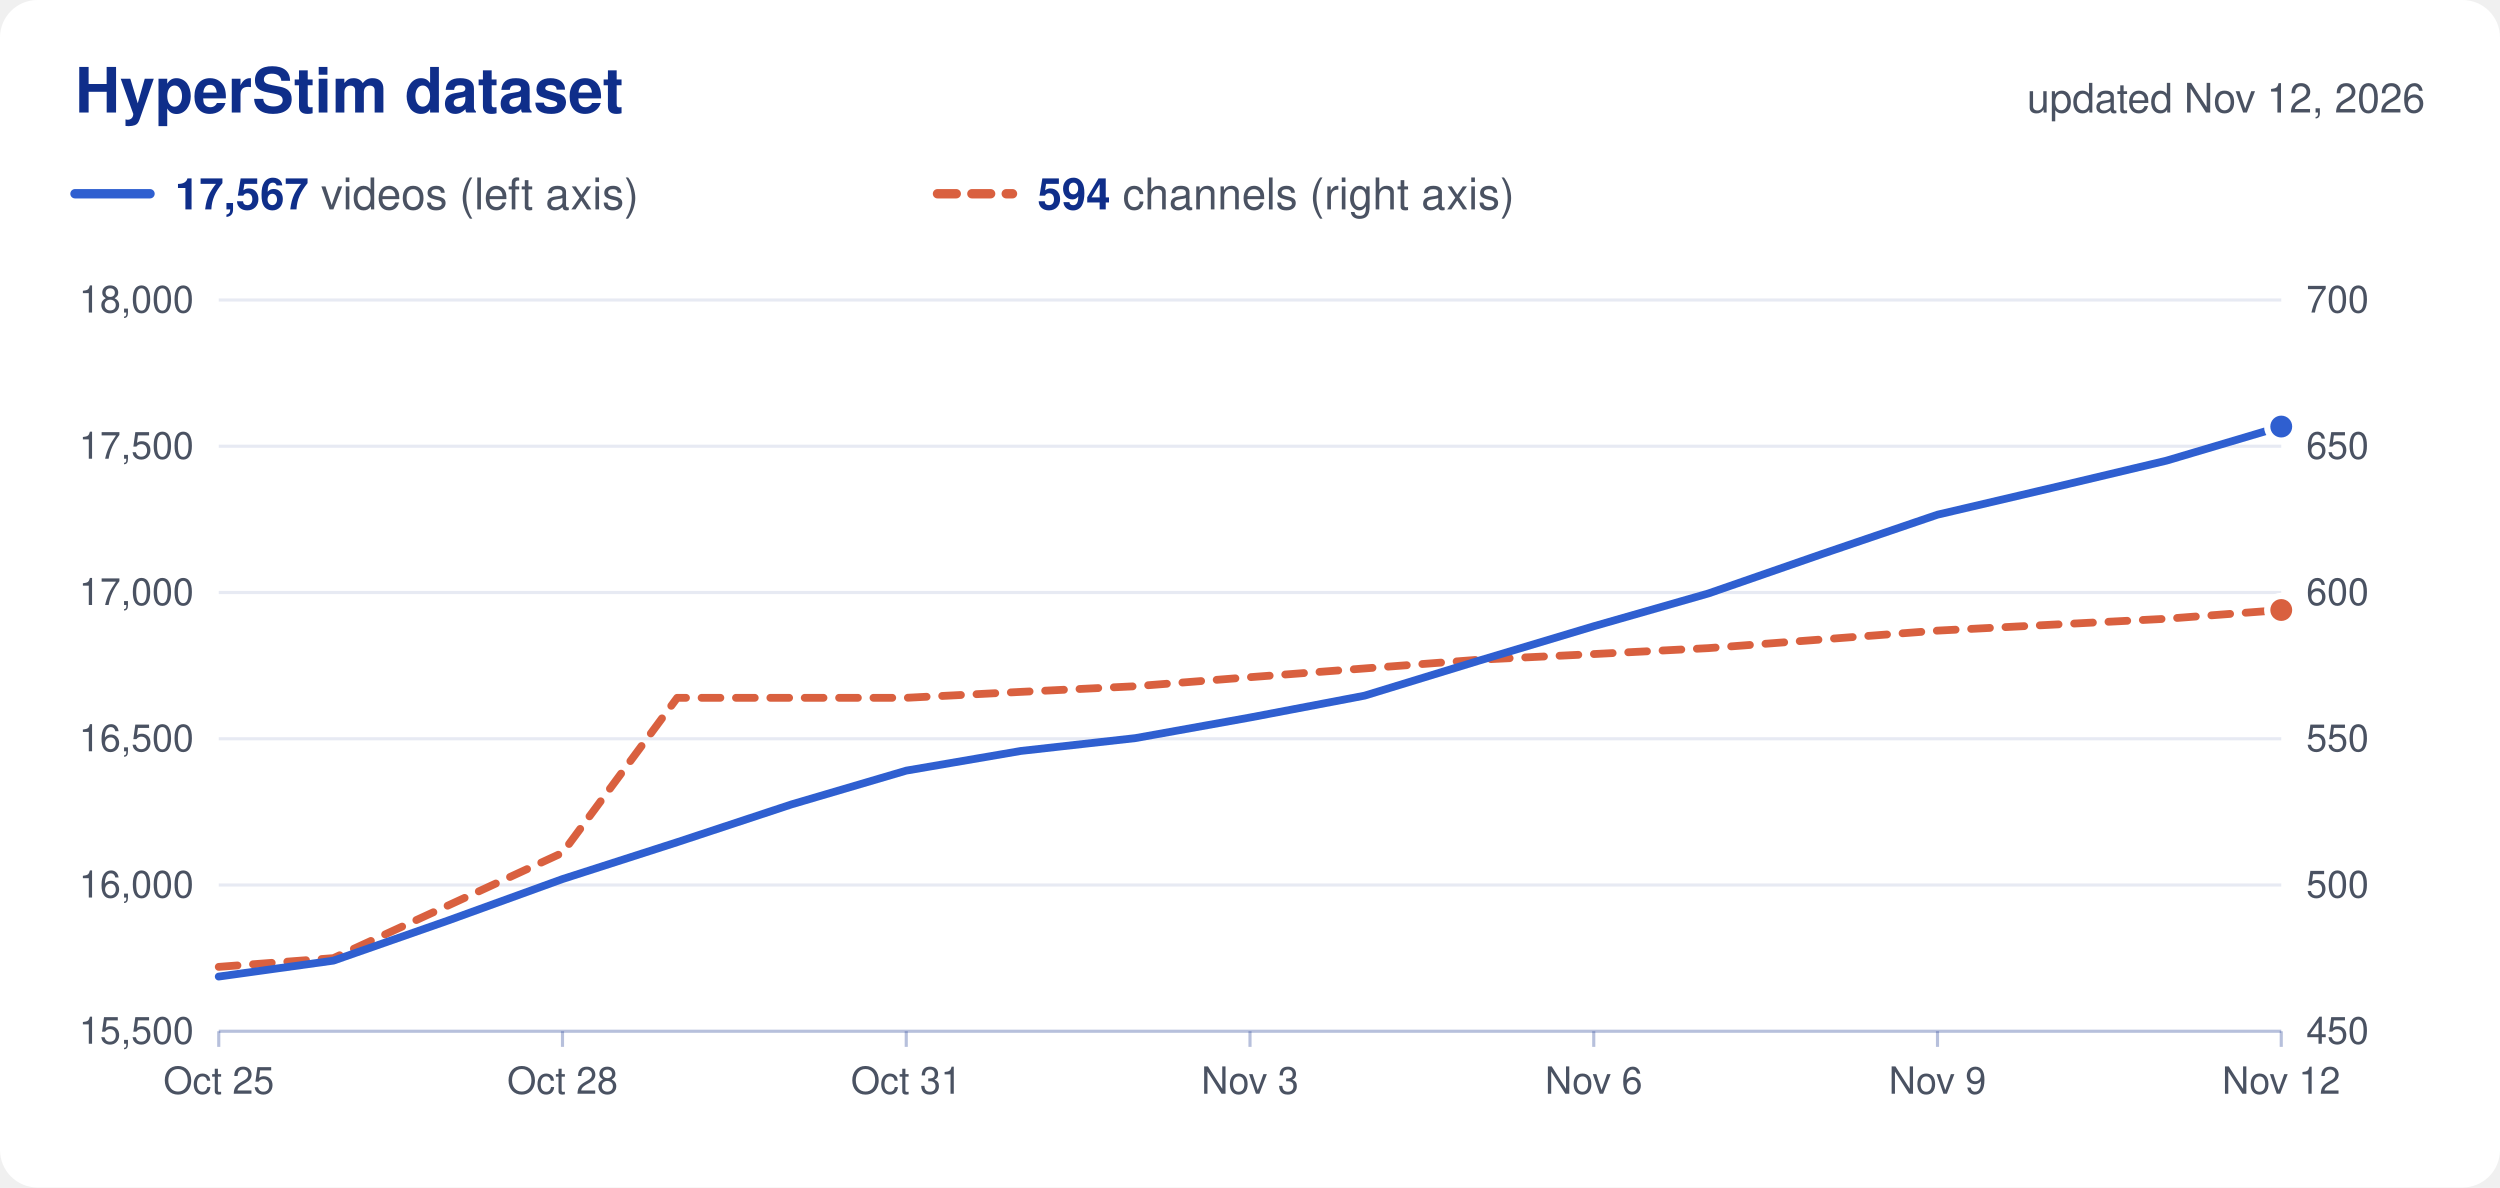
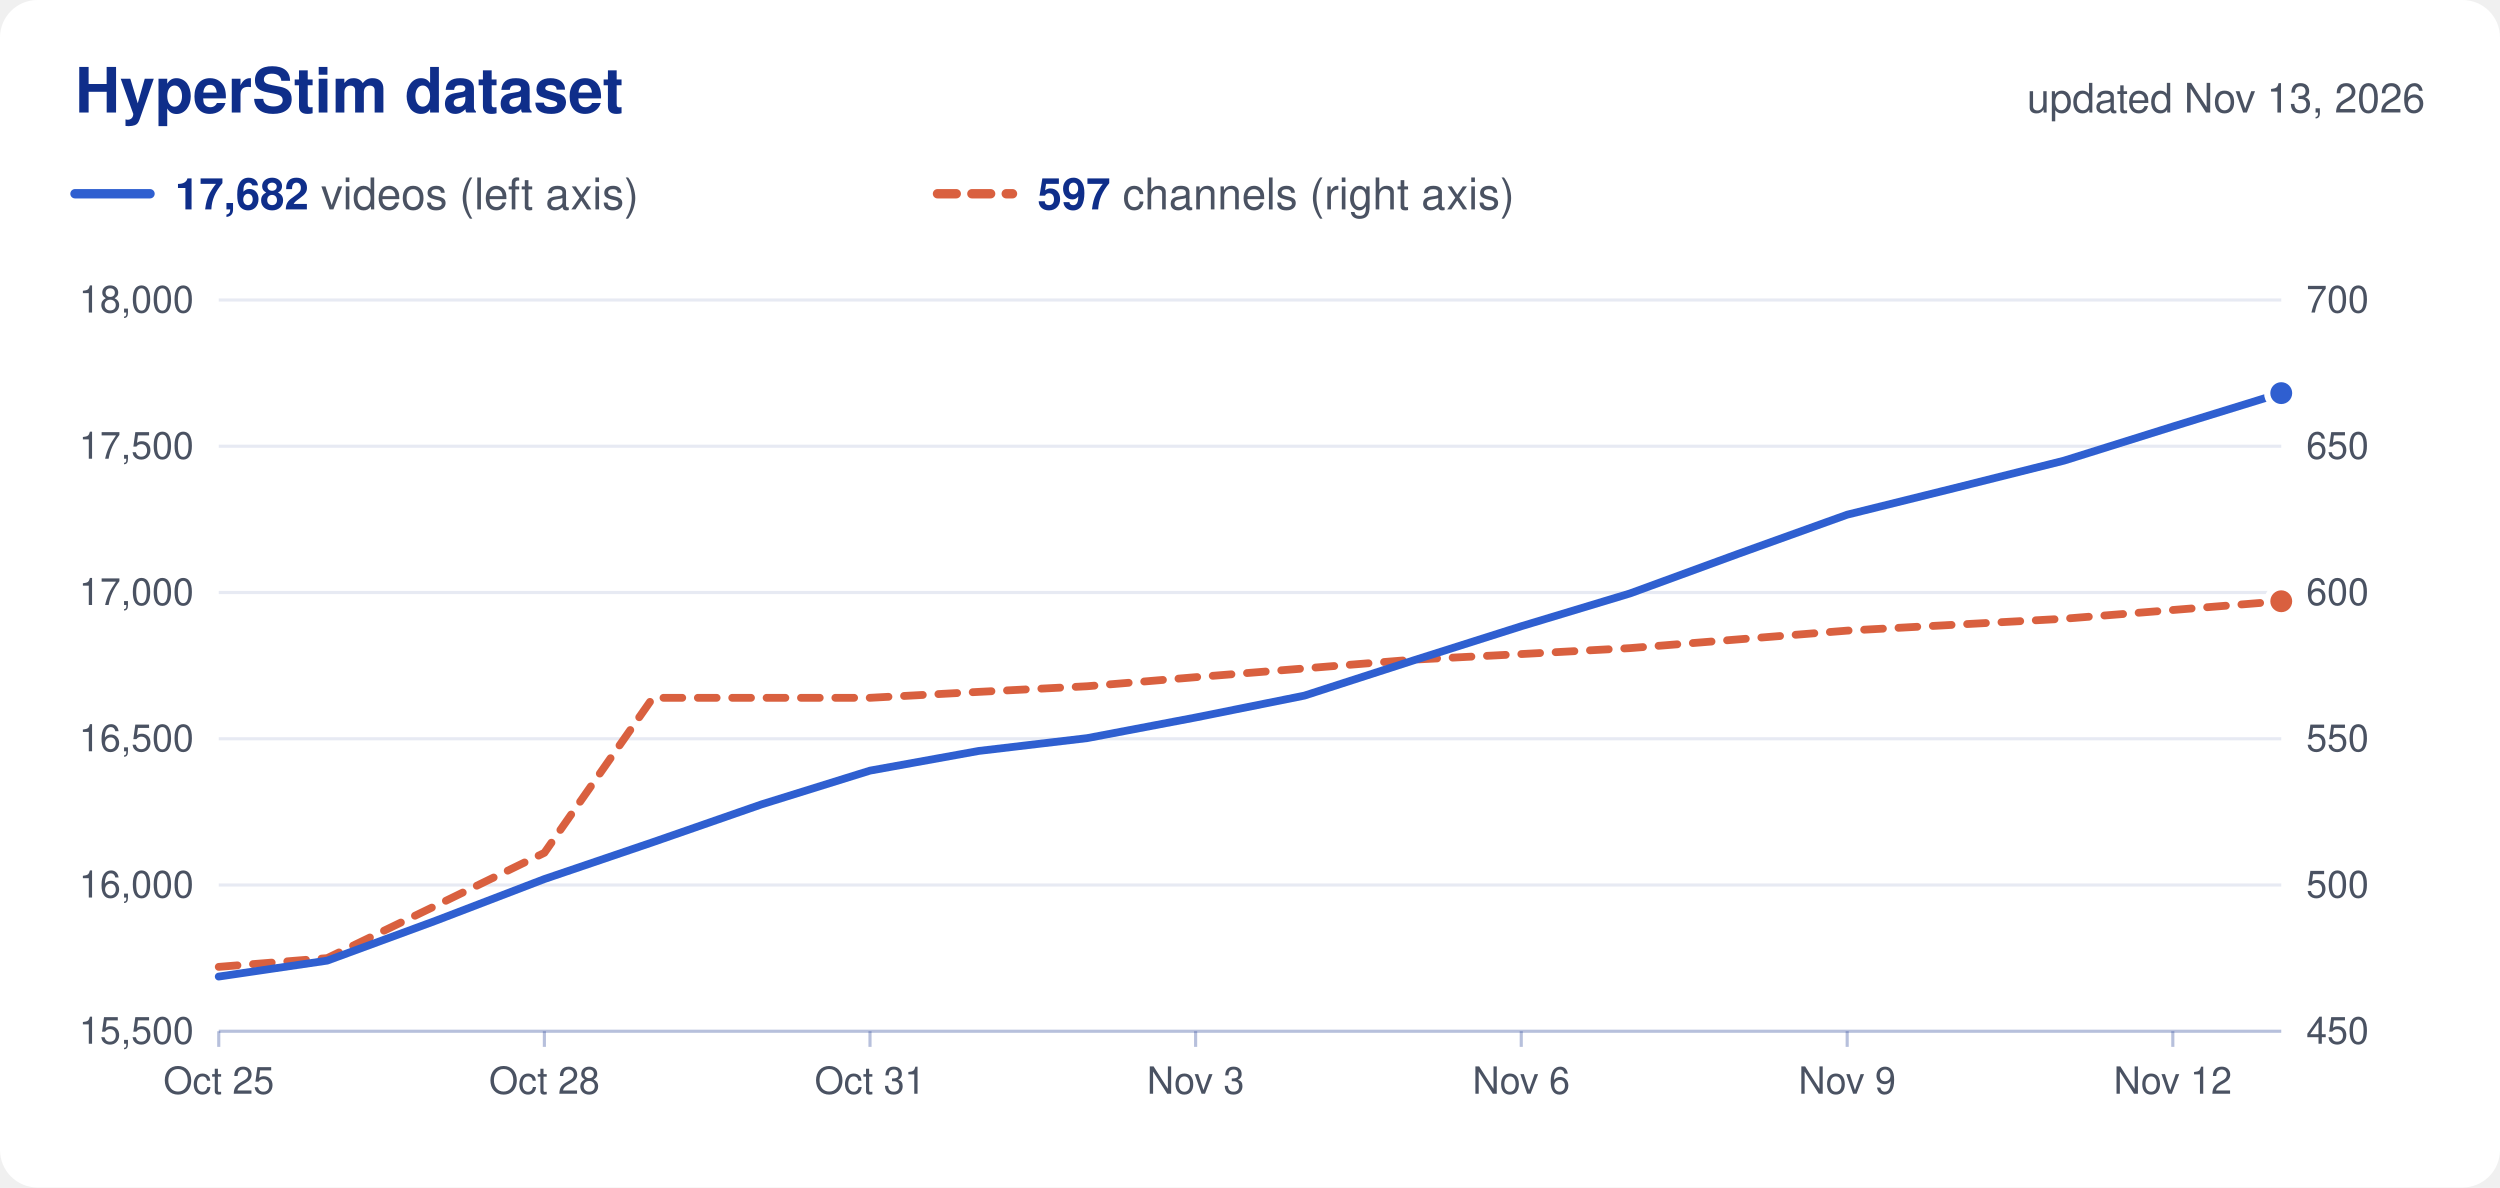
<svg xmlns="http://www.w3.org/2000/svg" viewBox="0 0 800 380" width="800" height="380" role="img">
  <rect width="800" height="380" rx="12" fill="#ffffff" />
  <text x="24.0" y="36.0" font-family="Nunito, -apple-system, 'Segoe UI', Helvetica, Arial, sans-serif" font-size="20" fill="#0f2e8a" text-anchor="start" font-weight="700">HyperStim dataset</text>
-   <text x="776.0" y="36.0" font-family="Nunito, -apple-system, 'Segoe UI', Helvetica, Arial, sans-serif" font-size="13" fill="#4a5262" text-anchor="end">updated Nov 12, 2026</text>
+   <text x="776.0" y="36.0" font-family="Nunito, -apple-system, 'Segoe UI', Helvetica, Arial, sans-serif" font-size="13" fill="#4a5262" text-anchor="end">updated Nov 13, 2026</text>
  <line x1="24" x2="48" y1="62" y2="62" stroke="#2f5fd0" stroke-width="3" stroke-linecap="round" />
  <text x="56.0" y="67.0" font-family="Nunito, -apple-system, 'Segoe UI', Helvetica, Arial, sans-serif" font-size="14" fill="#4a5262" text-anchor="start">
-     <tspan font-weight="700" fill="#0f2e8a">17,567</tspan> videos (left axis)</text>
+     <tspan font-weight="700" fill="#0f2e8a">17,682</tspan> videos (left axis)</text>
  <line x1="300" x2="324" y1="62" y2="62" stroke="#d9603f" stroke-width="3" stroke-linecap="round" stroke-dasharray="6 5" />
  <text x="332.0" y="67.0" font-family="Nunito, -apple-system, 'Segoe UI', Helvetica, Arial, sans-serif" font-size="14" fill="#4a5262" text-anchor="start">
-     <tspan font-weight="700" fill="#0f2e8a">594</tspan> channels (right axis)</text>
+     <tspan font-weight="700" fill="#0f2e8a">597</tspan> channels (right axis)</text>
  <text x="62.0" y="334.0" font-family="Nunito, -apple-system, 'Segoe UI', Helvetica, Arial, sans-serif" font-size="12" fill="#4a5262" text-anchor="end">15,500</text>
  <text x="738.0" y="334.0" font-family="Nunito, -apple-system, 'Segoe UI', Helvetica, Arial, sans-serif" font-size="12" fill="#4a5262" text-anchor="start">450</text>
  <line x1="70" x2="730" y1="283.2" y2="283.2" stroke="#0f2e8a" stroke-opacity="0.10" />
  <text x="62.0" y="287.2" font-family="Nunito, -apple-system, 'Segoe UI', Helvetica, Arial, sans-serif" font-size="12" fill="#4a5262" text-anchor="end">16,000</text>
  <text x="738.0" y="287.2" font-family="Nunito, -apple-system, 'Segoe UI', Helvetica, Arial, sans-serif" font-size="12" fill="#4a5262" text-anchor="start">500</text>
  <line x1="70" x2="730" y1="236.4" y2="236.4" stroke="#0f2e8a" stroke-opacity="0.10" />
  <text x="62.0" y="240.4" font-family="Nunito, -apple-system, 'Segoe UI', Helvetica, Arial, sans-serif" font-size="12" fill="#4a5262" text-anchor="end">16,500</text>
  <text x="738.0" y="240.4" font-family="Nunito, -apple-system, 'Segoe UI', Helvetica, Arial, sans-serif" font-size="12" fill="#4a5262" text-anchor="start">550</text>
  <line x1="70" x2="730" y1="189.6" y2="189.6" stroke="#0f2e8a" stroke-opacity="0.10" />
  <text x="62.0" y="193.6" font-family="Nunito, -apple-system, 'Segoe UI', Helvetica, Arial, sans-serif" font-size="12" fill="#4a5262" text-anchor="end">17,000</text>
  <text x="738.0" y="193.6" font-family="Nunito, -apple-system, 'Segoe UI', Helvetica, Arial, sans-serif" font-size="12" fill="#4a5262" text-anchor="start">600</text>
  <line x1="70" x2="730" y1="142.8" y2="142.8" stroke="#0f2e8a" stroke-opacity="0.10" />
  <text x="62.0" y="146.8" font-family="Nunito, -apple-system, 'Segoe UI', Helvetica, Arial, sans-serif" font-size="12" fill="#4a5262" text-anchor="end">17,500</text>
  <text x="738.0" y="146.8" font-family="Nunito, -apple-system, 'Segoe UI', Helvetica, Arial, sans-serif" font-size="12" fill="#4a5262" text-anchor="start">650</text>
  <line x1="70" x2="730" y1="96.0" y2="96.0" stroke="#0f2e8a" stroke-opacity="0.10" />
  <text x="62.0" y="100.0" font-family="Nunito, -apple-system, 'Segoe UI', Helvetica, Arial, sans-serif" font-size="12" fill="#4a5262" text-anchor="end">18,000</text>
  <text x="738.0" y="100.0" font-family="Nunito, -apple-system, 'Segoe UI', Helvetica, Arial, sans-serif" font-size="12" fill="#4a5262" text-anchor="start">700</text>
  <line x1="70" x2="730" y1="330" y2="330" stroke="#0f2e8a" stroke-opacity="0.30" />
  <line x1="70.0" x2="70.0" y1="330" y2="335" stroke="#0f2e8a" stroke-opacity="0.30" />
  <text x="70.0" y="350.0" font-family="Nunito, -apple-system, 'Segoe UI', Helvetica, Arial, sans-serif" font-size="12" fill="#4a5262" text-anchor="middle">Oct 25</text>
-   <line x1="180.0" x2="180.0" y1="330" y2="335" stroke="#0f2e8a" stroke-opacity="0.30" />
-   <text x="180.0" y="350.0" font-family="Nunito, -apple-system, 'Segoe UI', Helvetica, Arial, sans-serif" font-size="12" fill="#4a5262" text-anchor="middle">Oct 28</text>
-   <line x1="290.0" x2="290.0" y1="330" y2="335" stroke="#0f2e8a" stroke-opacity="0.30" />
-   <text x="290.0" y="350.0" font-family="Nunito, -apple-system, 'Segoe UI', Helvetica, Arial, sans-serif" font-size="12" fill="#4a5262" text-anchor="middle">Oct 31</text>
-   <line x1="400.0" x2="400.0" y1="330" y2="335" stroke="#0f2e8a" stroke-opacity="0.30" />
-   <text x="400.0" y="350.0" font-family="Nunito, -apple-system, 'Segoe UI', Helvetica, Arial, sans-serif" font-size="12" fill="#4a5262" text-anchor="middle">Nov 3</text>
-   <line x1="510.0" x2="510.0" y1="330" y2="335" stroke="#0f2e8a" stroke-opacity="0.30" />
-   <text x="510.0" y="350.0" font-family="Nunito, -apple-system, 'Segoe UI', Helvetica, Arial, sans-serif" font-size="12" fill="#4a5262" text-anchor="middle">Nov 6</text>
-   <line x1="620.0" x2="620.0" y1="330" y2="335" stroke="#0f2e8a" stroke-opacity="0.30" />
-   <text x="620.0" y="350.0" font-family="Nunito, -apple-system, 'Segoe UI', Helvetica, Arial, sans-serif" font-size="12" fill="#4a5262" text-anchor="middle">Nov 9</text>
-   <line x1="730.0" x2="730.0" y1="330" y2="335" stroke="#0f2e8a" stroke-opacity="0.30" />
-   <text x="730.0" y="350.0" font-family="Nunito, -apple-system, 'Segoe UI', Helvetica, Arial, sans-serif" font-size="12" fill="#4a5262" text-anchor="middle">Nov 12</text>
-   <path d="M70.0,309.4 L106.7,306.6 L143.3,289.8 L180.0,272.9 L216.7,223.3 L253.3,223.3 L290.0,223.3 L326.7,221.4 L363.3,219.6 L400.0,216.7 L436.7,213.9 L473.3,211.1 L510.0,209.3 L546.7,207.4 L583.3,204.6 L620.0,201.8 L656.7,199.9 L693.3,198.0 L730.0,195.2" fill="none" stroke="#d9603f" stroke-width="2.5" stroke-linejoin="round" stroke-linecap="round" stroke-dasharray="6 5" />
-   <circle cx="730.0" cy="195.2" r="4.5" fill="#d9603f" stroke="#ffffff" stroke-width="2" />
-   <path d="M70.0,312.5 L106.7,307.4 L143.3,294.6 L180.0,281.3 L216.7,269.5 L253.3,257.4 L290.0,246.6 L326.7,240.3 L363.3,236.2 L400.0,229.6 L436.7,222.6 L473.3,211.4 L510.0,200.4 L546.7,189.9 L583.3,177.2 L620.0,164.7 L656.7,156.1 L693.3,147.4 L730.0,136.5" fill="none" stroke="#2f5fd0" stroke-width="2.5" stroke-linejoin="round" stroke-linecap="round" />
-   <circle cx="730.0" cy="136.5" r="4.5" fill="#2f5fd0" stroke="#ffffff" stroke-width="2" />
+   <line x1="174.2" x2="174.2" y1="330" y2="335" stroke="#0f2e8a" stroke-opacity="0.30" />
+   <text x="174.2" y="350.0" font-family="Nunito, -apple-system, 'Segoe UI', Helvetica, Arial, sans-serif" font-size="12" fill="#4a5262" text-anchor="middle">Oct 28</text>
+   <line x1="278.4" x2="278.4" y1="330" y2="335" stroke="#0f2e8a" stroke-opacity="0.30" />
+   <text x="278.4" y="350.0" font-family="Nunito, -apple-system, 'Segoe UI', Helvetica, Arial, sans-serif" font-size="12" fill="#4a5262" text-anchor="middle">Oct 31</text>
+   <line x1="382.6" x2="382.6" y1="330" y2="335" stroke="#0f2e8a" stroke-opacity="0.30" />
+   <text x="382.6" y="350.0" font-family="Nunito, -apple-system, 'Segoe UI', Helvetica, Arial, sans-serif" font-size="12" fill="#4a5262" text-anchor="middle">Nov 3</text>
+   <line x1="486.8" x2="486.8" y1="330" y2="335" stroke="#0f2e8a" stroke-opacity="0.30" />
+   <text x="486.8" y="350.0" font-family="Nunito, -apple-system, 'Segoe UI', Helvetica, Arial, sans-serif" font-size="12" fill="#4a5262" text-anchor="middle">Nov 6</text>
+   <line x1="591.1" x2="591.1" y1="330" y2="335" stroke="#0f2e8a" stroke-opacity="0.30" />
+   <text x="591.1" y="350.0" font-family="Nunito, -apple-system, 'Segoe UI', Helvetica, Arial, sans-serif" font-size="12" fill="#4a5262" text-anchor="middle">Nov 9</text>
+   <line x1="695.3" x2="695.3" y1="330" y2="335" stroke="#0f2e8a" stroke-opacity="0.30" />
+   <text x="695.3" y="350.0" font-family="Nunito, -apple-system, 'Segoe UI', Helvetica, Arial, sans-serif" font-size="12" fill="#4a5262" text-anchor="middle">Nov 12</text>
+   <path d="M70.0,309.4 L104.7,306.6 L139.5,289.8 L174.2,272.9 L208.9,223.3 L243.7,223.3 L278.4,223.3 L313.2,221.4 L347.9,219.6 L382.6,216.7 L417.4,213.9 L452.1,211.1 L486.8,209.3 L521.6,207.4 L556.3,204.6 L591.1,201.8 L625.8,199.9 L660.5,198.0 L695.3,195.2 L730.0,192.4" fill="none" stroke="#d9603f" stroke-width="2.5" stroke-linejoin="round" stroke-linecap="round" stroke-dasharray="6 5" />
+   <circle cx="730.0" cy="192.4" r="4.5" fill="#d9603f" stroke="#ffffff" stroke-width="2" />
+   <path d="M70.0,312.5 L104.7,307.4 L139.5,294.6 L174.2,281.3 L208.9,269.5 L243.7,257.4 L278.4,246.6 L313.2,240.3 L347.9,236.2 L382.6,229.6 L417.4,222.6 L452.1,211.4 L486.8,200.4 L521.6,189.9 L556.3,177.2 L591.1,164.7 L625.8,156.1 L660.5,147.4 L695.3,136.5 L730.0,125.8" fill="none" stroke="#2f5fd0" stroke-width="2.5" stroke-linejoin="round" stroke-linecap="round" />
+   <circle cx="730.0" cy="125.8" r="4.5" fill="#2f5fd0" stroke="#ffffff" stroke-width="2" />
</svg>
